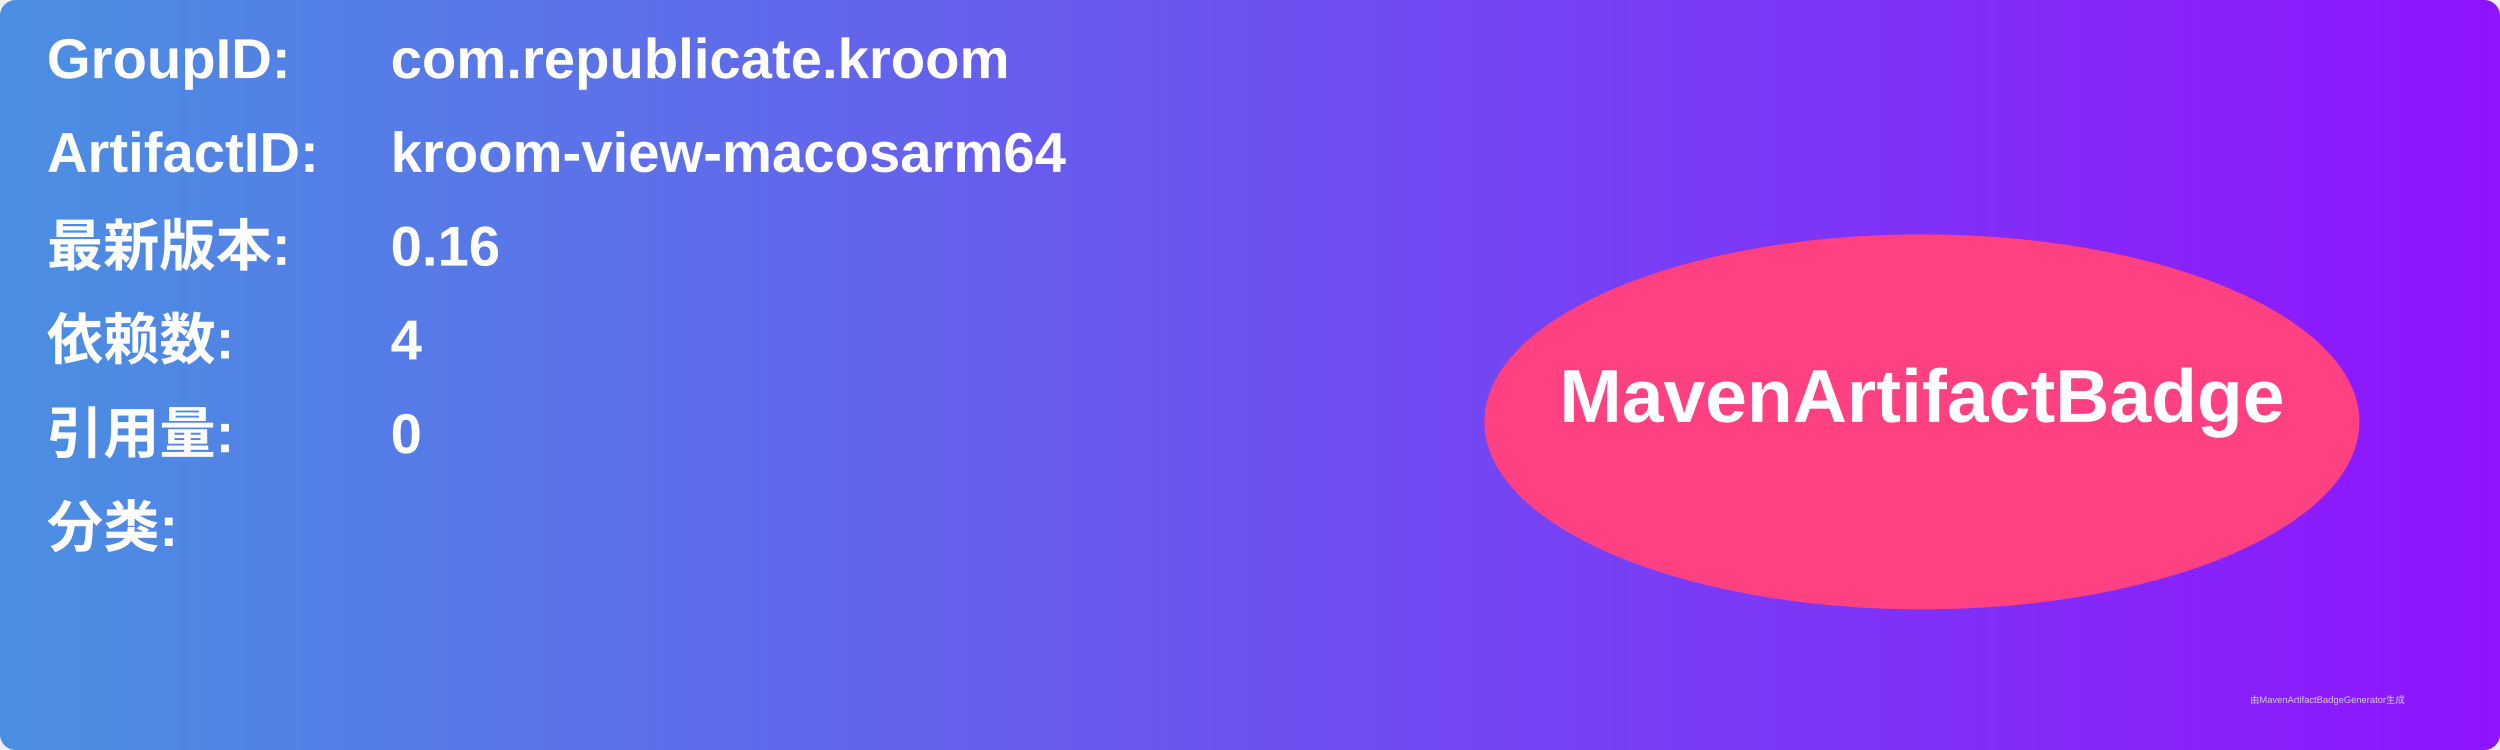
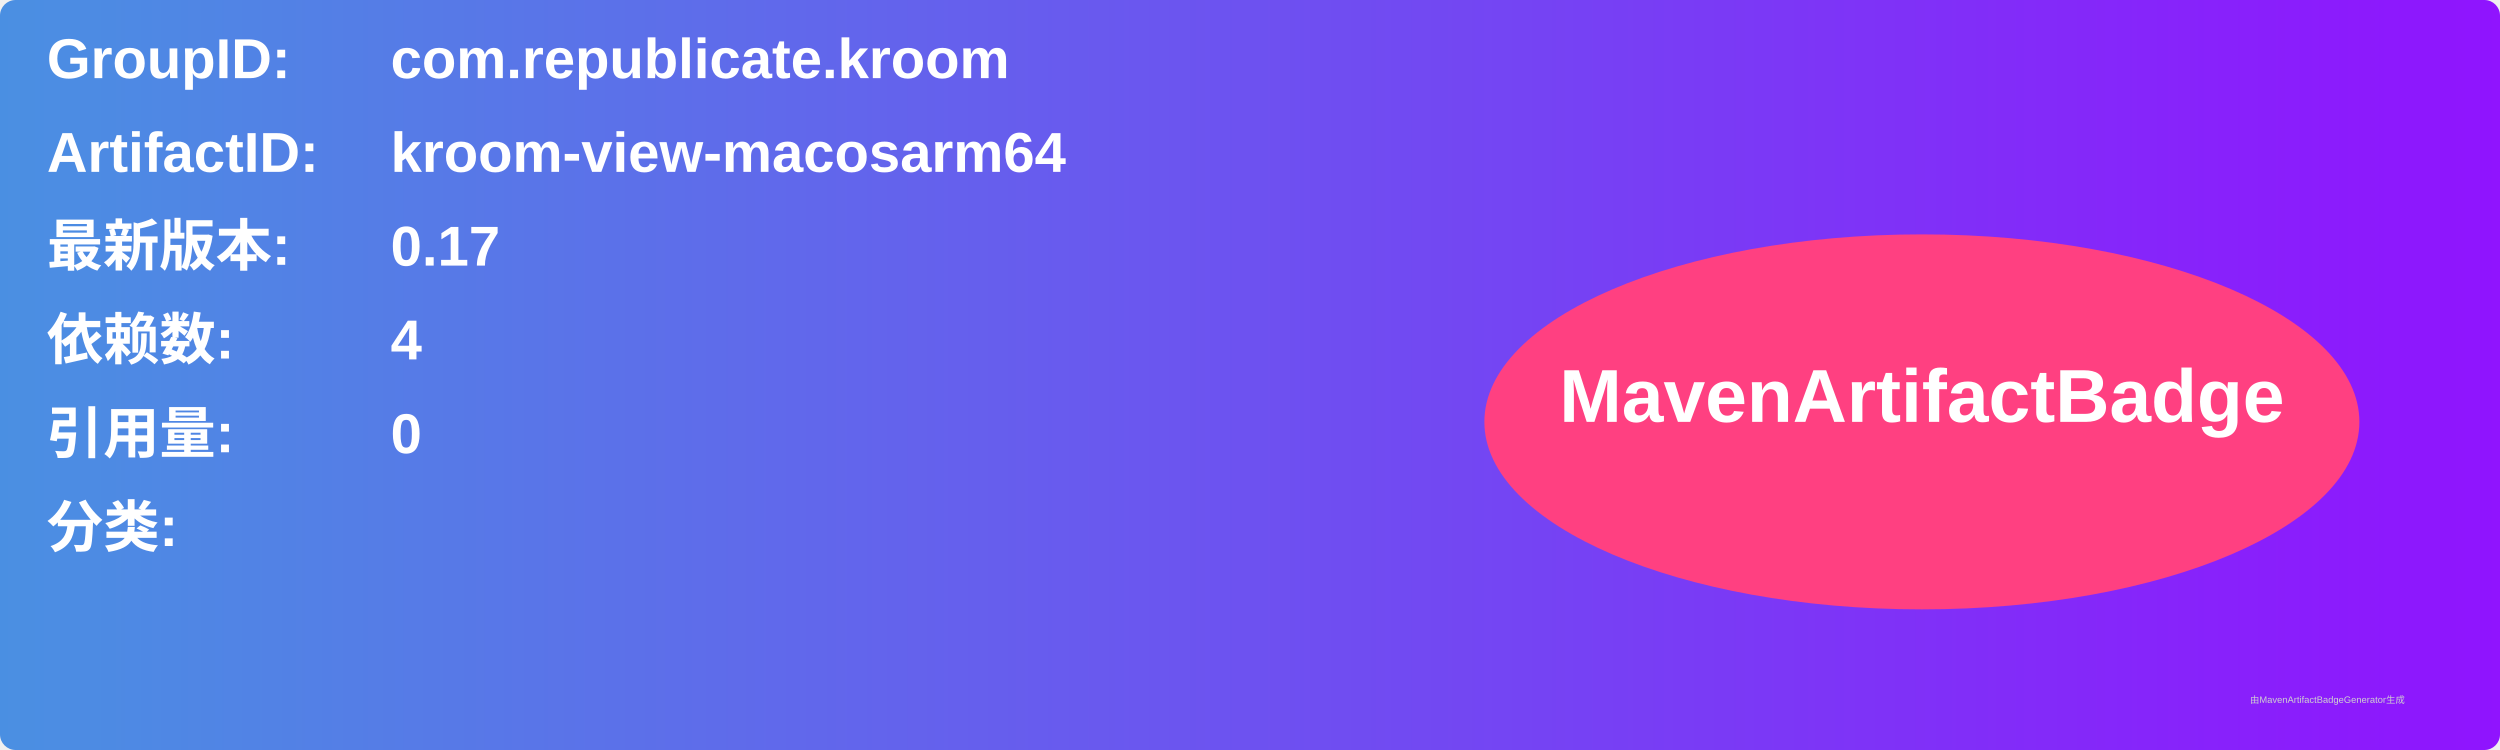
<svg xmlns="http://www.w3.org/2000/svg" width="800" height="240" viewBox="0 0 800 240">
  <linearGradient id="grad" x1="0%" y1="0%" x2="100%" y2="0%">
    <stop offset="0%" stop-color="#4a90e2" />
    <stop offset="100%" stop-color="#9013fe" />
  </linearGradient>
  <rect width="100%" height="100%" rx="5" ry="5" fill="url(#grad)" />
  <g transform="translate(15, 15)">
    <text x="0" y="10" font-family="Arial" font-size="18" fill="white" font-weight="bold" width="260">GroupID:</text>
    <text x="110" y="10" font-family="Arial" font-size="18" fill="white" font-weight="bold" width="460">com.republicate.kroom</text>
    <text x="0" y="40" font-family="Arial" font-size="18" fill="white" font-weight="bold" width="260">ArtifactID:</text>
    <text x="110" y="40" font-family="Arial" font-size="18" fill="white" font-weight="bold" width="460">kroom-view-macosarm64</text>
    <text x="0" y="70" font-family="Arial" font-size="18" fill="white" font-weight="bold">最新版本:</text>
    <text x="110" y="70" font-family="Arial" font-size="18" fill="white" font-weight="bold">
-       <tspan font-weight="bold">0.16</tspan>
+       <tspan font-weight="bold">0.17</tspan>
    </text>
    <text x="0" y="100" font-family="Arial" font-size="18" fill="white" font-weight="bold">依赖数: </text>
    <text x="110" y="100" font-family="Arial" font-size="18" fill="white">
      <tspan font-weight="bold">4</tspan>
    </text>
    <text x="0" y="130" font-family="Arial" font-size="18" fill="white" font-weight="bold">引用量: </text>
    <text x="110" y="130" font-family="Arial" font-size="18" fill="white">
      <tspan font-weight="bold">0</tspan>
    </text>
    <text x="0" y="160" font-family="Arial" font-size="18" fill="white" font-weight="bold">分类:</text>
    <text x="10" y="190" font-family="Arial" font-size="10" fill="white">
      <tspan font-weight="bold" />
    </text>
    <ellipse cx="600" cy="120" rx="140" ry="60" fill="#ff4081" />
    <text x="600" y="120" text-anchor="middle" font-family="Arial" font-size="24" fill="white" font-weight="bold">MavenArtifactBadge</text>
  </g>
  <text x="720" y="225" font-family="Arial" font-size="3" fill="#d0d0d0">由MavenArtifactBadgeGenerator生成</text>
</svg>
